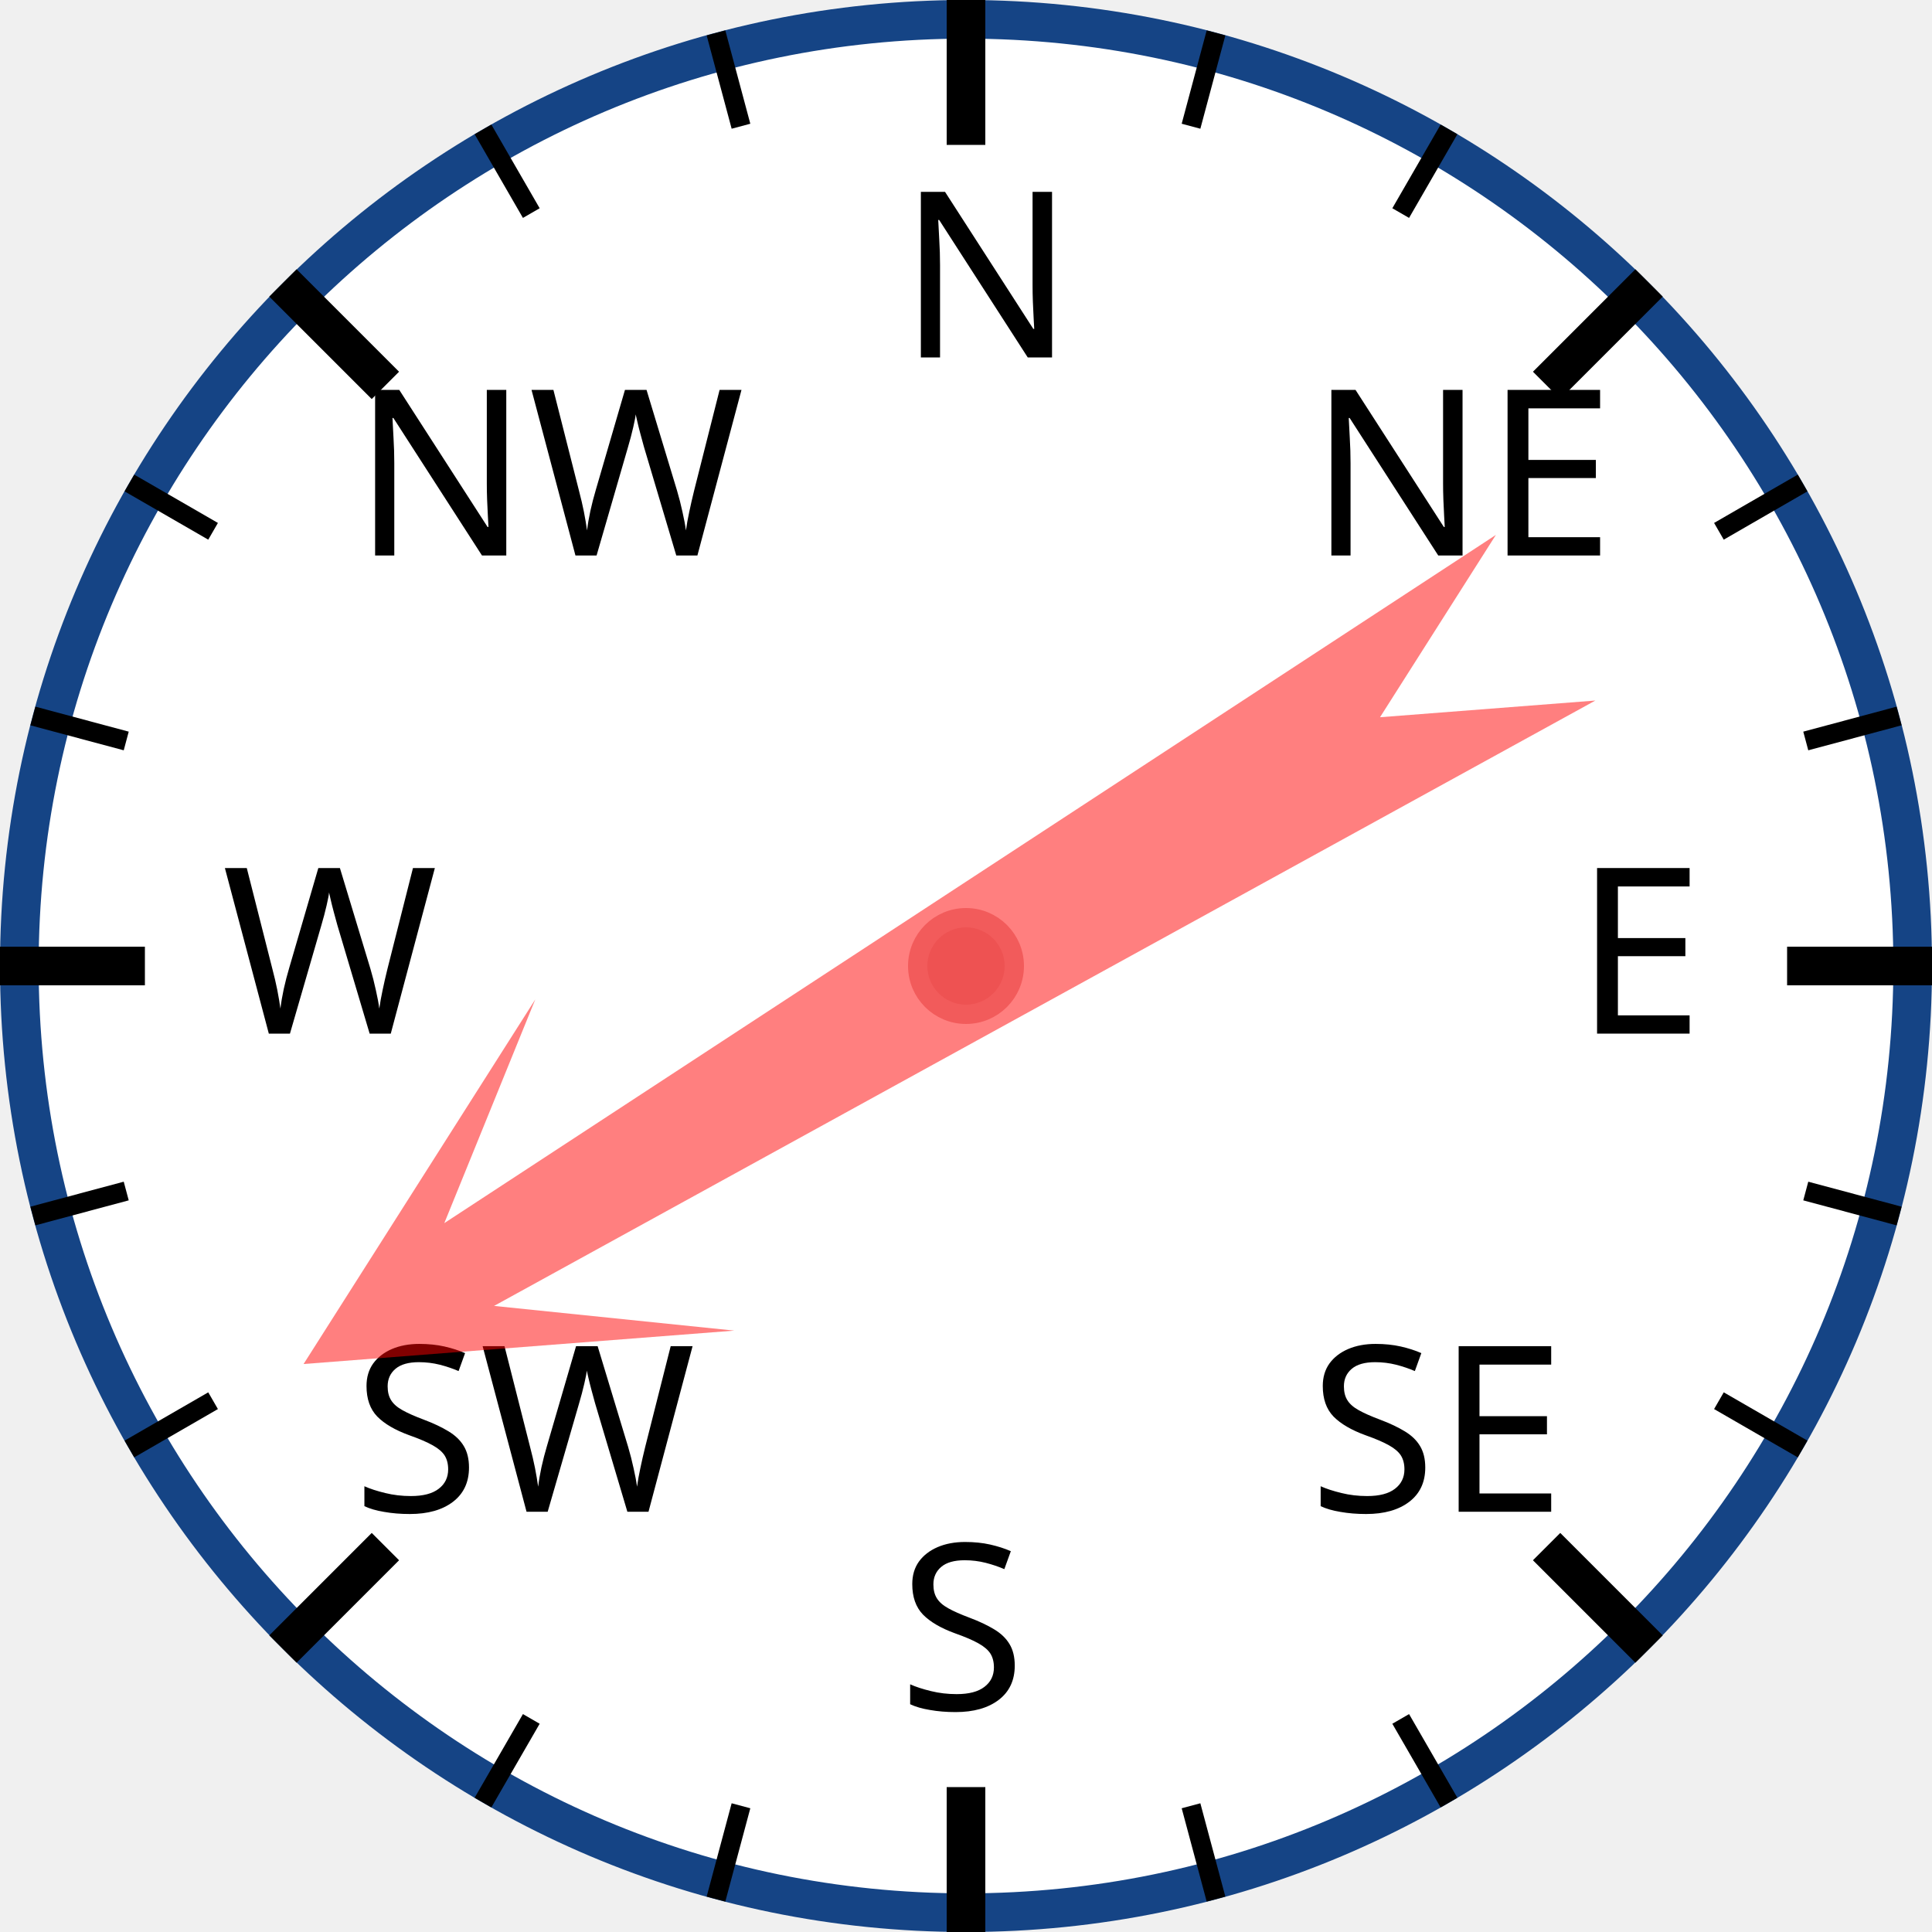
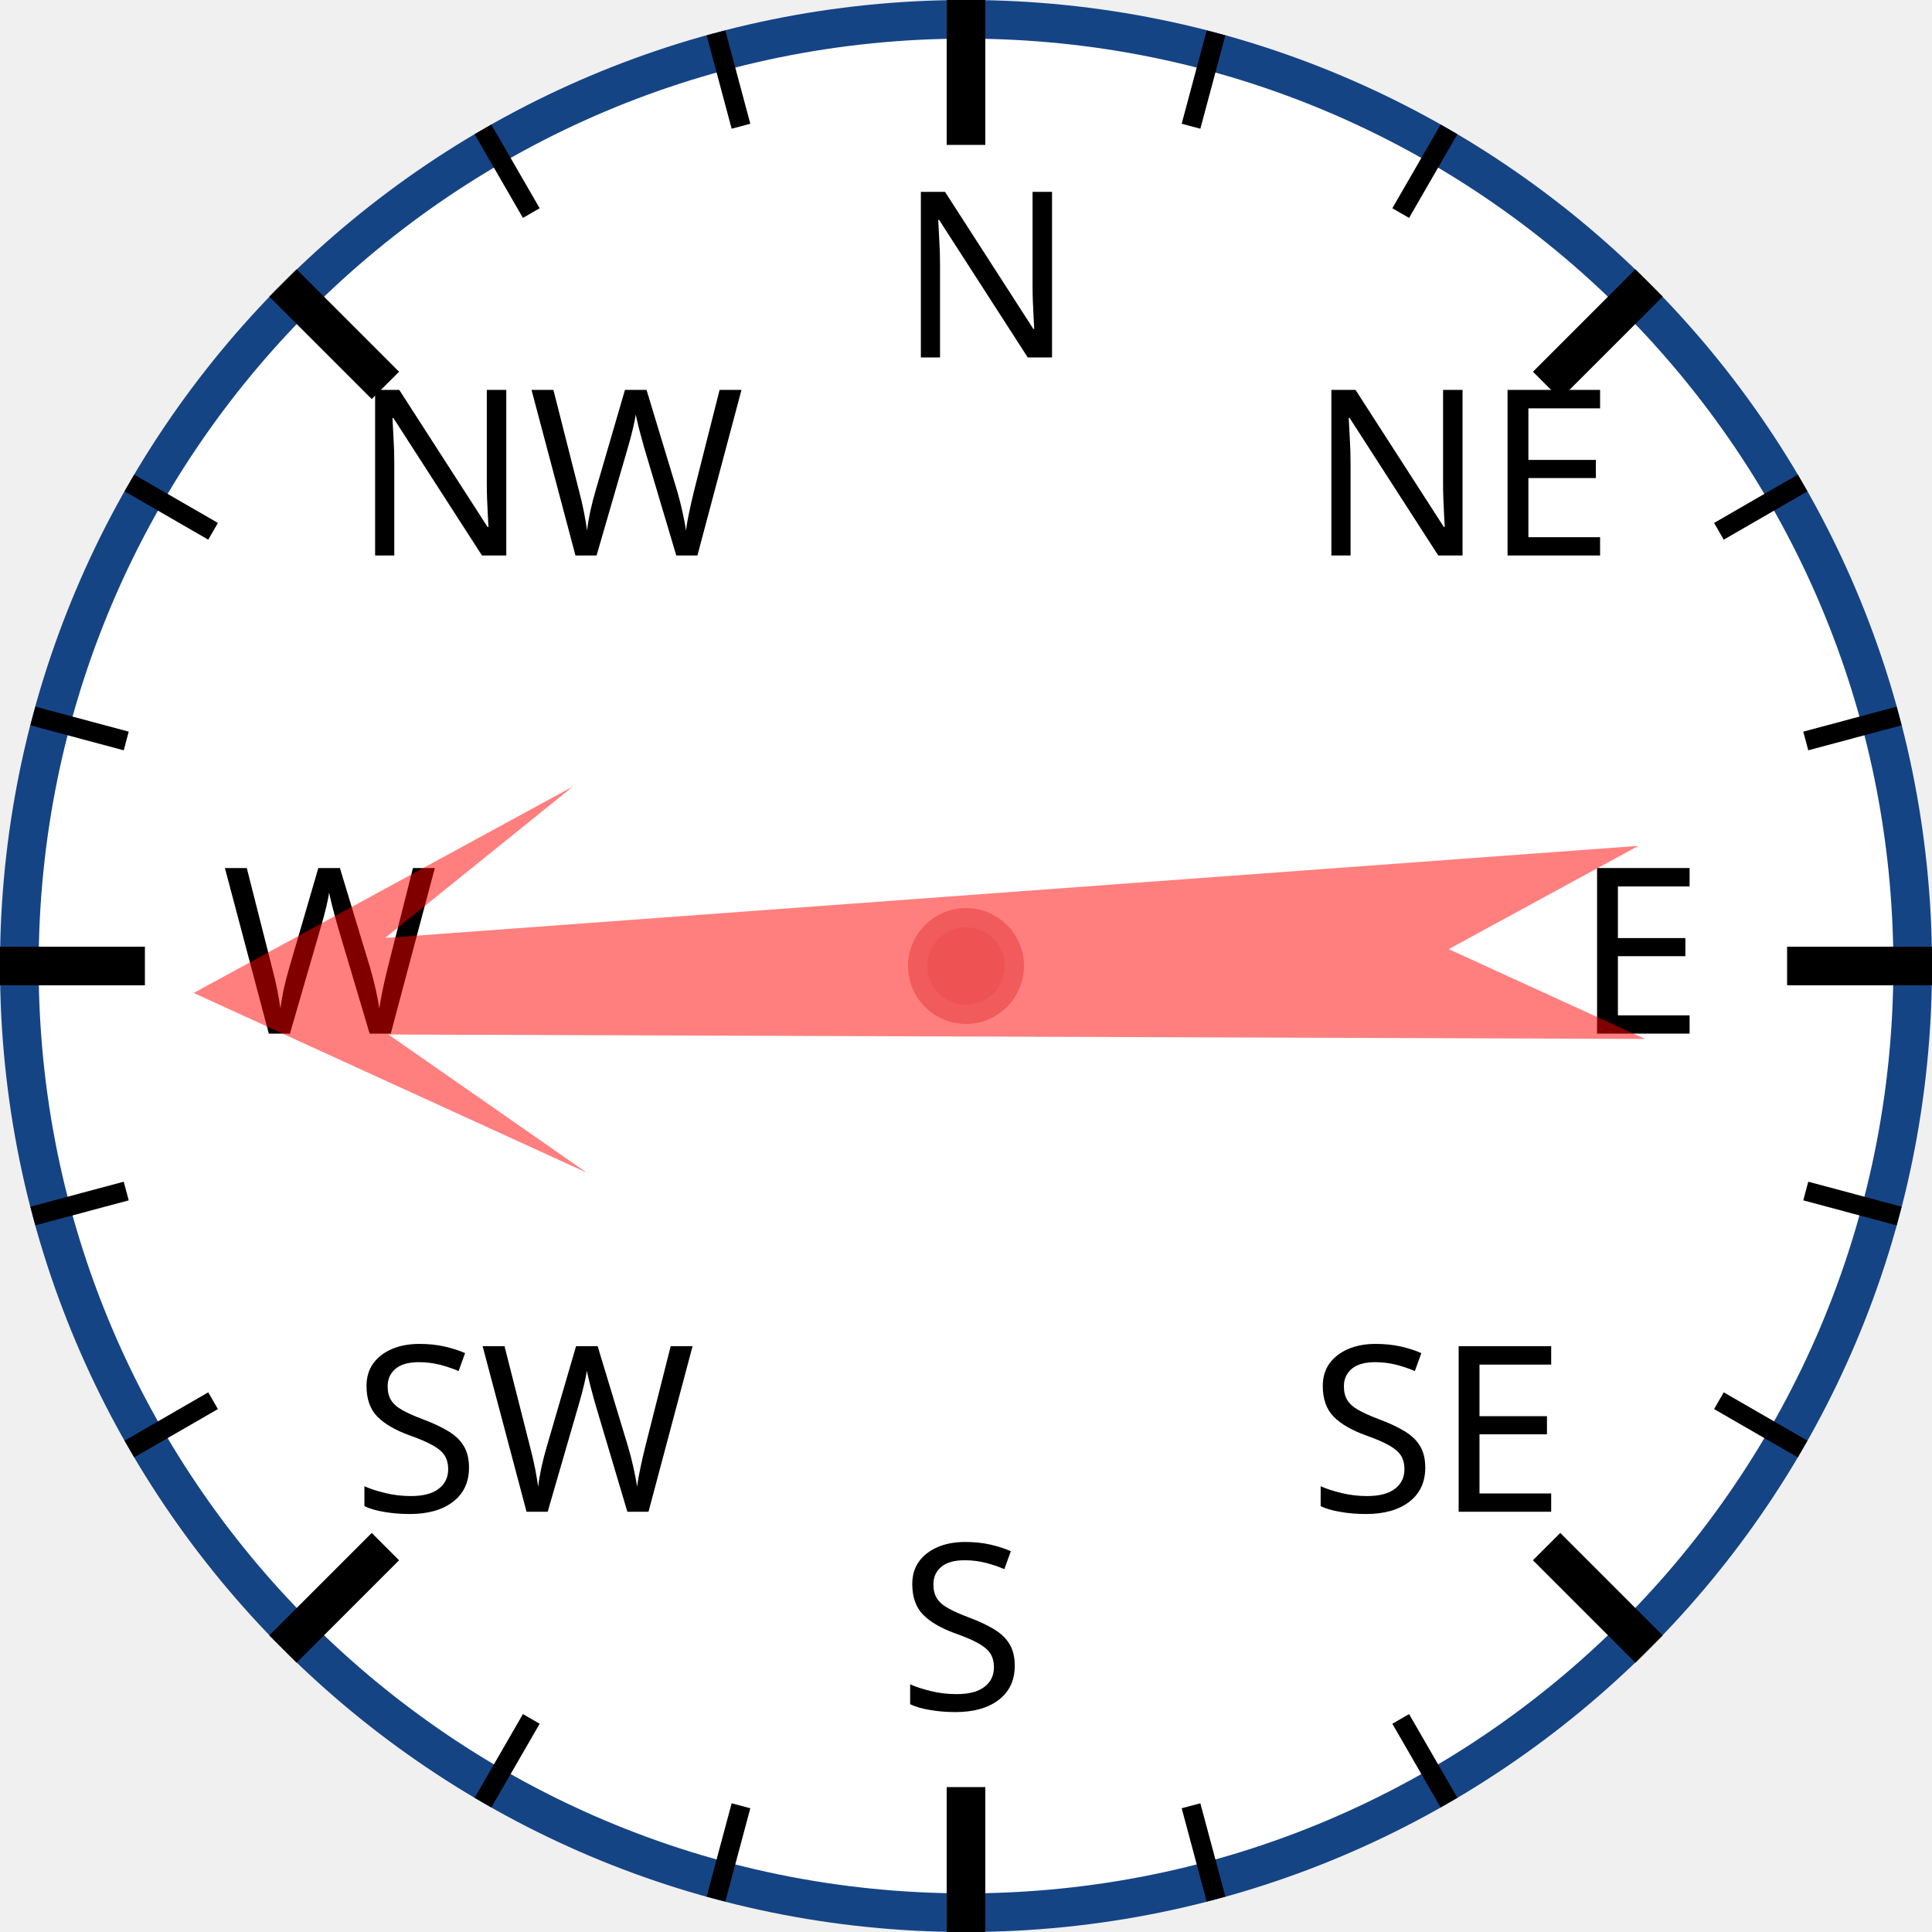
<svg xmlns="http://www.w3.org/2000/svg" width="120px" height="120px" viewBox="0 0 200 200">
  <circle cx="100" cy="100" r="98" style="fill: white; stroke: #154485; stroke-width: 4;" />
  <text x="93.0" y="37.0" style="font-family: sans-serif; font-size: 18pt;">N</text>
  <line x1="100.0" y1="0.0" x2="100.0" y2="15.0" style="stroke: black; stroke-width: 4;" />
  <line x1="74.118" y1="3.407" x2="76.706" y2="13.067" style="stroke: black; stroke-width: 2;" />
  <line x1="50" y1="13.397" x2="55" y2="22.058" style="stroke: black; stroke-width: 2;" />
  <text x="36.503" y="57.503" style="font-family: sans-serif; font-size: 18pt;">NW</text>
  <line x1="29.289" y1="29.289" x2="39.896" y2="39.896" style="stroke: black; stroke-width: 4;" />
  <line x1="13.397" y1="50" x2="22.058" y2="55" style="stroke: black; stroke-width: 2;" />
  <line x1="3.407" y1="74.118" x2="13.067" y2="76.706" style="stroke: black; stroke-width: 2;" />
  <text x="23.0" y="107.0" style="font-family: sans-serif; font-size: 18pt;">W</text>
  <line x1="0.0" y1="100.0" x2="15.0" y2="100.0" style="stroke: black; stroke-width: 4;" />
  <line x1="3.407" y1="125.882" x2="13.067" y2="123.294" style="stroke: black; stroke-width: 2;" />
  <line x1="13.397" y1="150" x2="22.058" y2="145" style="stroke: black; stroke-width: 2;" />
  <text x="36.503" y="156.497" style="font-family: sans-serif; font-size: 18pt;">SW</text>
  <line x1="29.289" y1="170.711" x2="39.896" y2="160.104" style="stroke: black; stroke-width: 4;" />
  <line x1="50" y1="186.603" x2="55" y2="177.942" style="stroke: black; stroke-width: 2;" />
  <line x1="74.118" y1="196.593" x2="76.706" y2="186.933" style="stroke: black; stroke-width: 2;" />
  <text x="93" y="177.0" style="font-family: sans-serif; font-size: 18pt;">S</text>
  <line x1="100" y1="200.0" x2="100" y2="185.0" style="stroke: black; stroke-width: 4;" />
  <line x1="125.882" y1="196.593" x2="123.294" y2="186.933" style="stroke: black; stroke-width: 2;" />
  <line x1="150.0" y1="186.603" x2="145.0" y2="177.942" style="stroke: black; stroke-width: 2;" />
  <text x="135.497" y="156.497" style="font-family: sans-serif; font-size: 18pt;">SE</text>
  <line x1="170.711" y1="170.711" x2="160.104" y2="160.104" style="stroke: black; stroke-width: 4;" />
  <line x1="186.603" y1="150" x2="177.942" y2="145" style="stroke: black; stroke-width: 2;" />
  <line x1="196.593" y1="125.882" x2="186.933" y2="123.294" style="stroke: black; stroke-width: 2;" />
  <text x="163.0" y="107" style="font-family: sans-serif; font-size: 18pt;">E</text>
  <line x1="200.0" y1="100" x2="185.0" y2="100" style="stroke: black; stroke-width: 4;" />
  <line x1="196.593" y1="74.118" x2="186.933" y2="76.706" style="stroke: black; stroke-width: 2;" />
  <line x1="186.603" y1="50" x2="177.942" y2="55" style="stroke: black; stroke-width: 2;" />
  <text x="135.497" y="57.503" style="font-family: sans-serif; font-size: 18pt;">NE</text>
  <line x1="170.711" y1="29.289" x2="160.104" y2="39.896" style="stroke: black; stroke-width: 4;" />
  <line x1="150" y1="13.397" x2="145" y2="22.058" style="stroke: black; stroke-width: 2;" />
  <line x1="125.882" y1="3.407" x2="123.294" y2="13.067" style="stroke: black; stroke-width: 2;" />
-   <polygon points="100 20 120 60 105 40 110 170 100 150 90 170 95 40 80 60" style="fill: red; fill-opacity: 0.5;" transform="rotate(239,100,100)" />
+   <polygon points="100 20 120 60 105 40 110 170 100 150 90 170 95 40 80 60" style="fill: red; fill-opacity: 0.5;" transform="rotate(268,100,100)" />
  <circle cx="100" cy="100" r="5" style="fill: #EE5252; stroke: #F25B5B; stroke-width: 2;" />
</svg>
